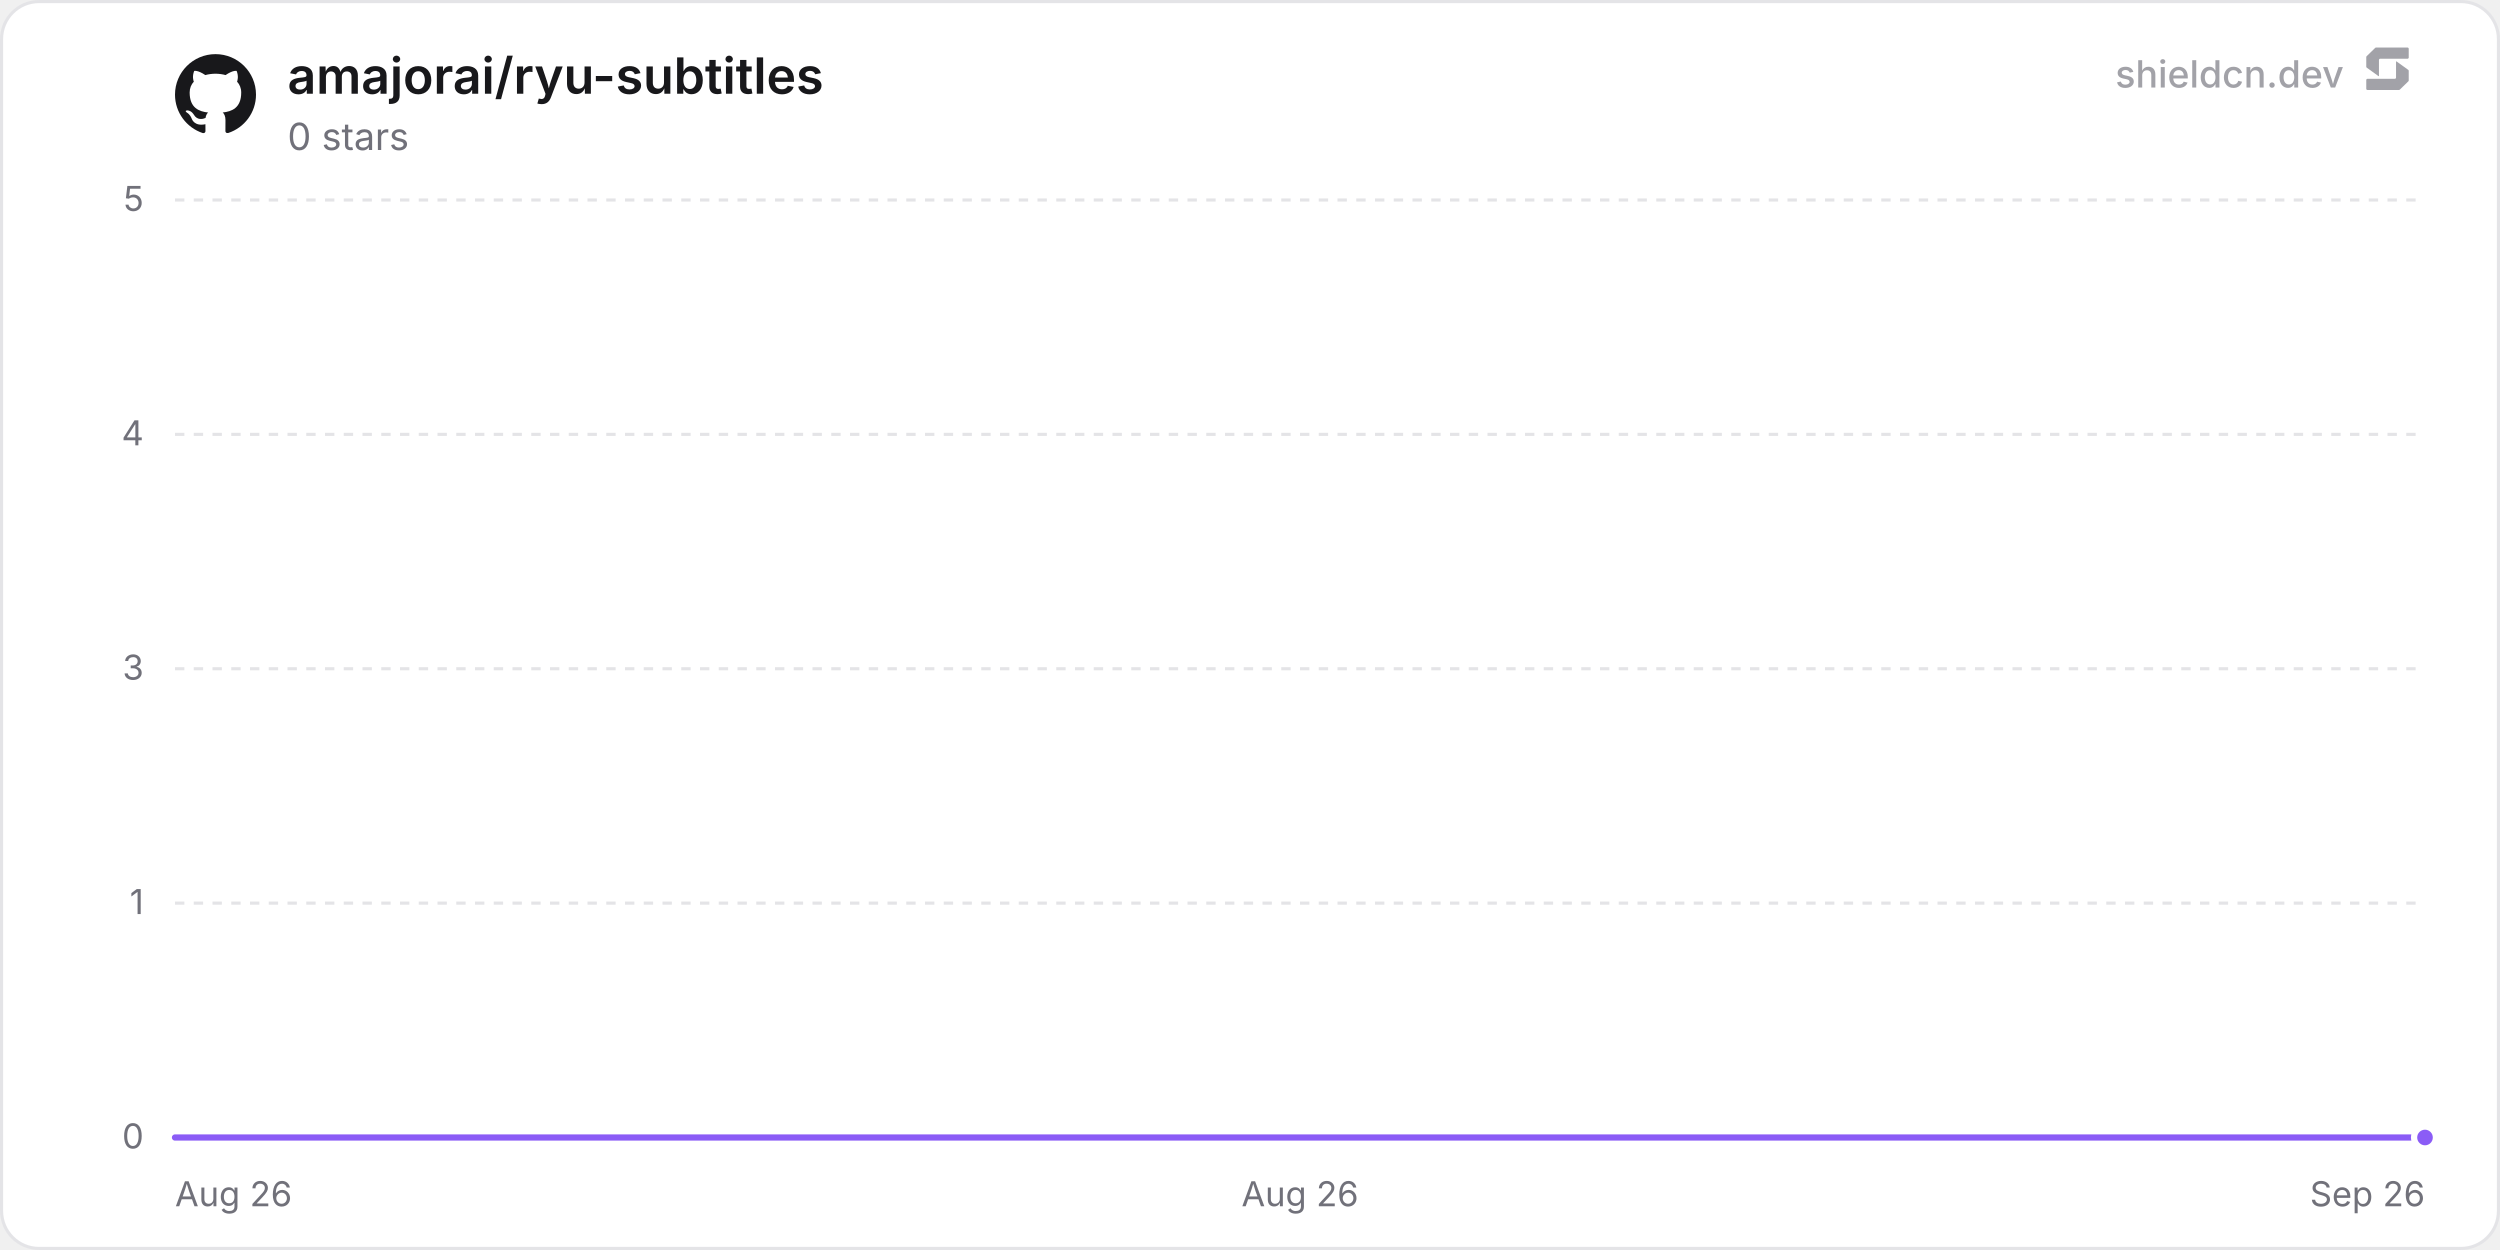
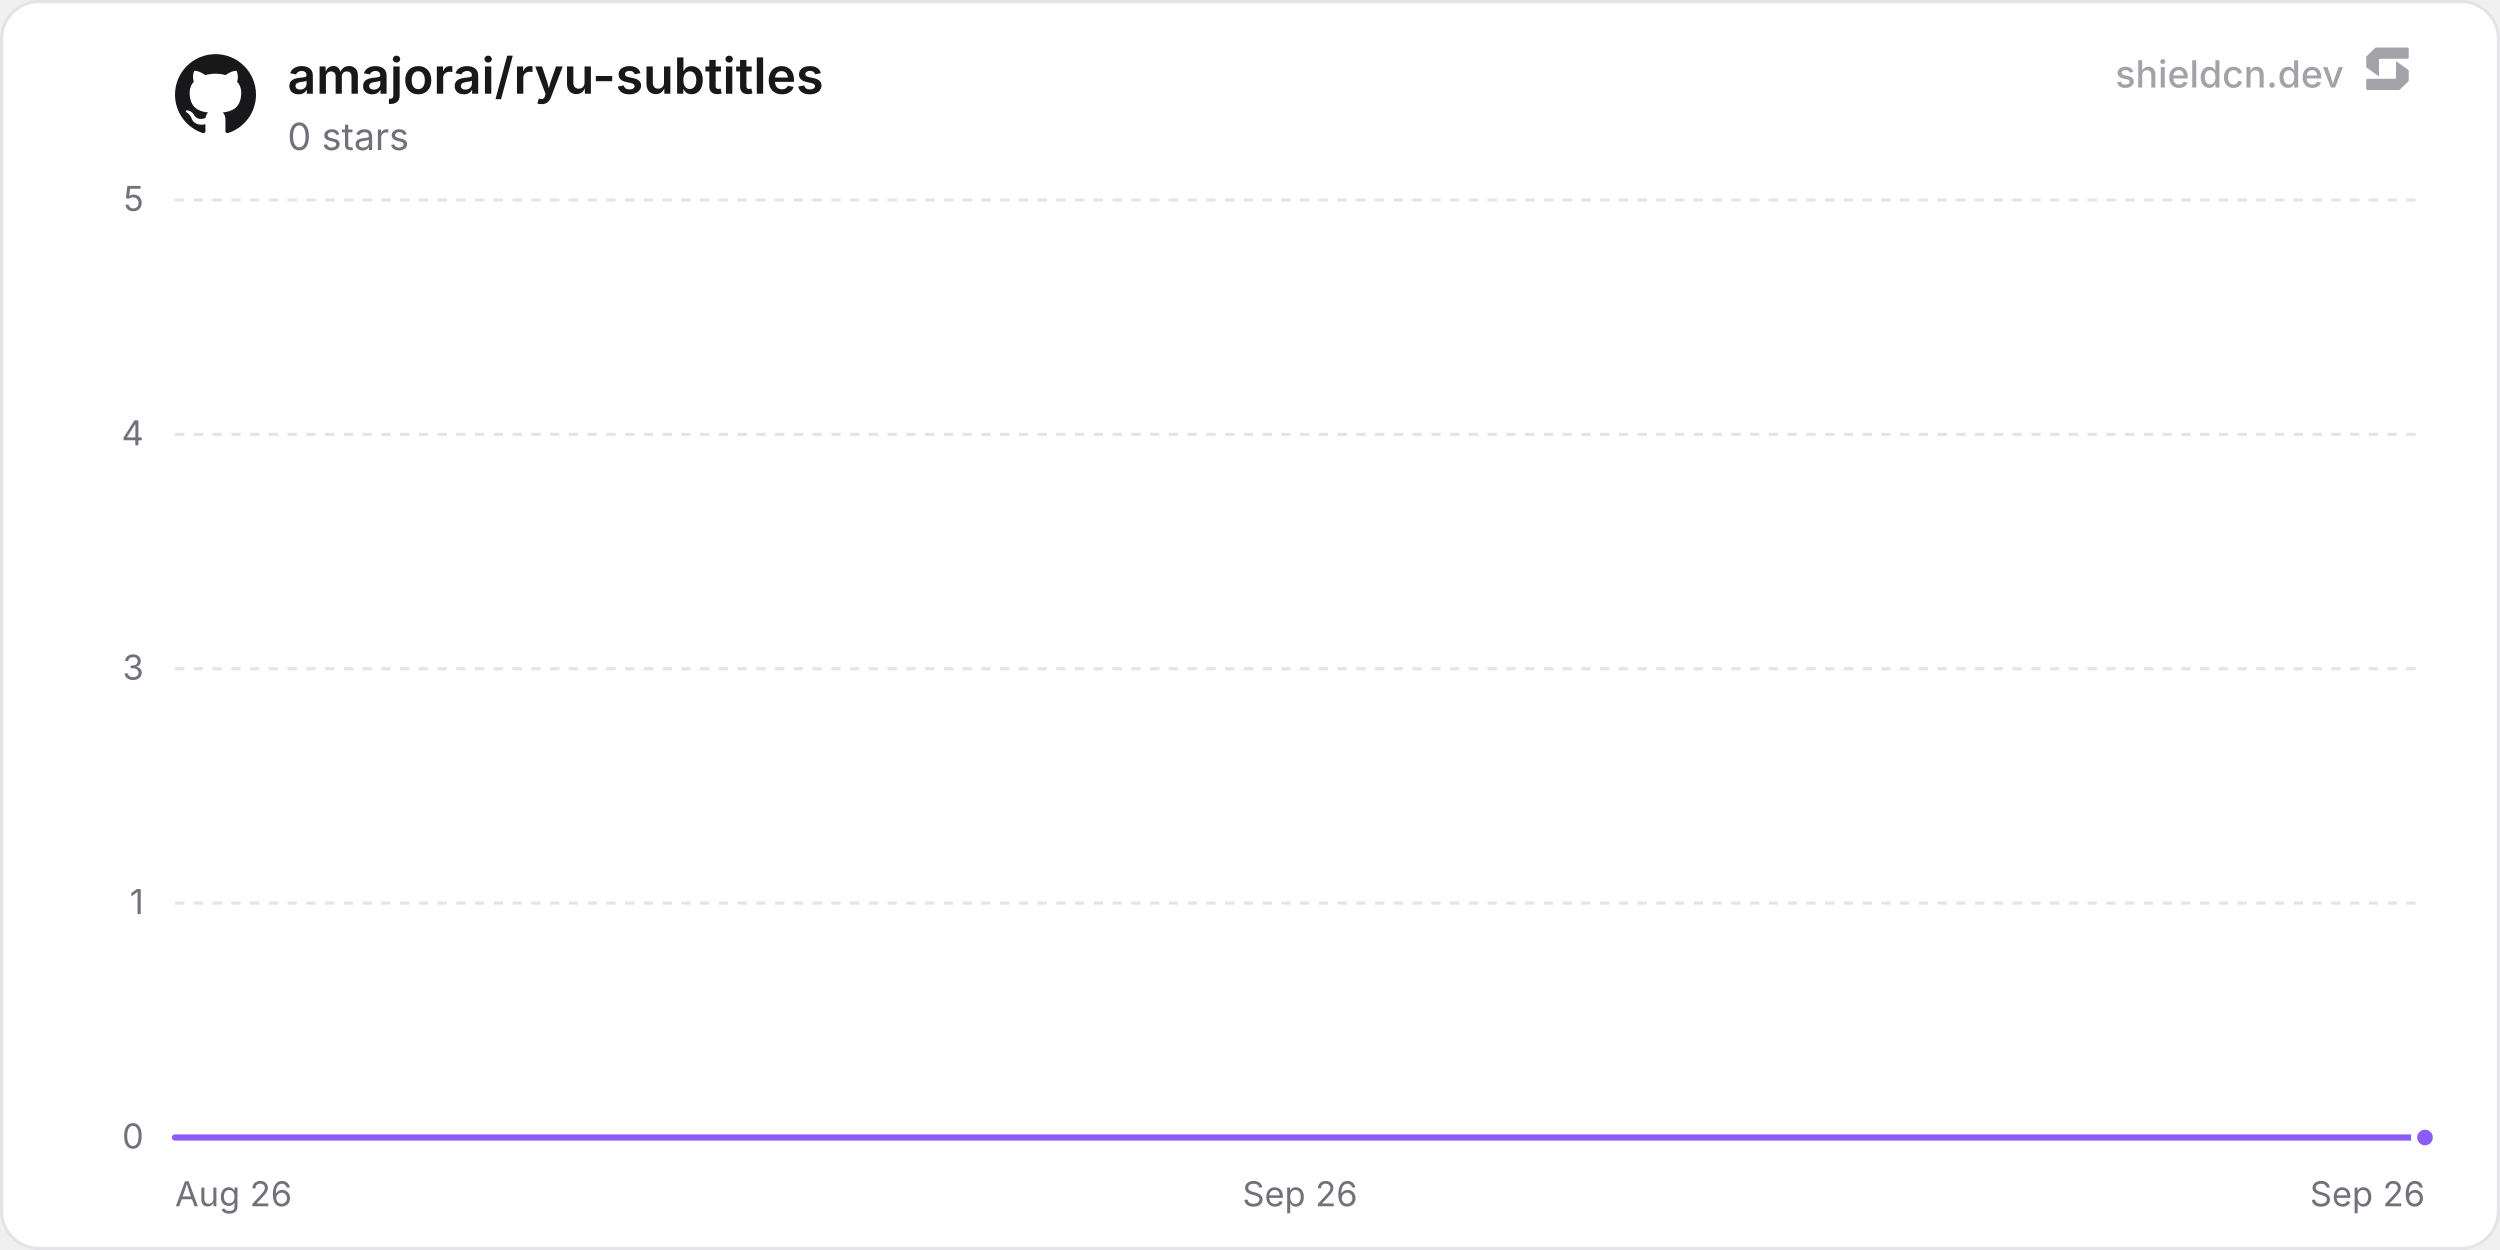
<svg xmlns="http://www.w3.org/2000/svg" width="800" height="400" viewBox="0 0 800 400" role="img" aria-label="amajorai/ryu-subtitles">
  <defs>
    <linearGradient id="chartFill0" x1="0" y1="0" x2="0" y2="1">
      <stop offset="0%" stop-color="rgba(139, 92, 246, 0.35)" />
      <stop offset="100%" stop-color="rgba(139, 92, 246, 0)" />
    </linearGradient>
  </defs>
  <rect x="0.5" y="0.5" width="799" height="399" rx="12" fill="#ffffff" stroke="#e4e4e7" stroke-width="1" />
  <line x1="56" y1="364" x2="776" y2="364" stroke="#e4e4e7" stroke-width="1" />
  <text x="46" y="367.5" text-anchor="end" font-size="11" fill="#71717a" font-family="'Inter', ui-sans-serif, system-ui, -apple-system, BlinkMacSystemFont, 'Segoe UI', Roboto, Helvetica, Arial, sans-serif">0</text>
  <line x1="56" y1="289" x2="776" y2="289" stroke="#e4e4e7" stroke-width="1" stroke-dasharray="3 3" />
  <text x="46" y="292.5" text-anchor="end" font-size="11" fill="#71717a" font-family="'Inter', ui-sans-serif, system-ui, -apple-system, BlinkMacSystemFont, 'Segoe UI', Roboto, Helvetica, Arial, sans-serif">1</text>
  <line x1="56" y1="214" x2="776" y2="214" stroke="#e4e4e7" stroke-width="1" stroke-dasharray="3 3" />
  <text x="46" y="217.5" text-anchor="end" font-size="11" fill="#71717a" font-family="'Inter', ui-sans-serif, system-ui, -apple-system, BlinkMacSystemFont, 'Segoe UI', Roboto, Helvetica, Arial, sans-serif">3</text>
  <line x1="56" y1="139" x2="776" y2="139" stroke="#e4e4e7" stroke-width="1" stroke-dasharray="3 3" />
  <text x="46" y="142.5" text-anchor="end" font-size="11" fill="#71717a" font-family="'Inter', ui-sans-serif, system-ui, -apple-system, BlinkMacSystemFont, 'Segoe UI', Roboto, Helvetica, Arial, sans-serif">4</text>
  <line x1="56" y1="64" x2="776" y2="64" stroke="#e4e4e7" stroke-width="1" stroke-dasharray="3 3" />
  <text x="46" y="67.5" text-anchor="end" font-size="11" fill="#71717a" font-family="'Inter', ui-sans-serif, system-ui, -apple-system, BlinkMacSystemFont, 'Segoe UI', Roboto, Helvetica, Arial, sans-serif">5</text>
  <text x="56" y="386" text-anchor="start" font-size="11" fill="#71717a" font-family="'Inter', ui-sans-serif, system-ui, -apple-system, BlinkMacSystemFont, 'Segoe UI', Roboto, Helvetica, Arial, sans-serif">Aug 26</text>
-   <text x="416" y="386" text-anchor="middle" font-size="11" fill="#71717a" font-family="'Inter', ui-sans-serif, system-ui, -apple-system, BlinkMacSystemFont, 'Segoe UI', Roboto, Helvetica, Arial, sans-serif">Aug 26</text>
+   <text x="416" y="386" text-anchor="middle" font-size="11" fill="#71717a" font-family="'Inter', ui-sans-serif, system-ui, -apple-system, BlinkMacSystemFont, 'Segoe UI', Roboto, Helvetica, Arial, sans-serif">Sep 26</text>
  <text x="776" y="386" text-anchor="end" font-size="11" fill="#71717a" font-family="'Inter', ui-sans-serif, system-ui, -apple-system, BlinkMacSystemFont, 'Segoe UI', Roboto, Helvetica, Arial, sans-serif">Sep 26</text>
-   <path d="M56 364 L166.92 364 L277.85 364 L388.77 364 L499.69 364 L610.61 364 L721.54 364 L776 364 L776 364 L56 364 Z" fill="url(#chartFill0)" />
-   <path d="M56 364 L166.92 364 L277.85 364 L388.77 364 L499.69 364 L610.61 364 L721.54 364 L776 364" fill="none" stroke="#8b5cf6" stroke-width="2" stroke-linejoin="round" stroke-linecap="round" />
+   <path d="M56 364 L164.51 364 L273.01 364 L381.52 364 L490.03 364 L598.53 364 L707.04 364 L776 364 L776 364 L56 364 Z" fill="url(#chartFill0)" />
+   <path d="M56 364 L164.51 364 L273.01 364 L381.52 364 L490.03 364 L598.53 364 L707.04 364 L776 364" fill="none" stroke="#8b5cf6" stroke-width="2" stroke-linejoin="round" stroke-linecap="round" />
  <circle cx="776" cy="364" r="3.5" fill="#8b5cf6" stroke="#ffffff" stroke-width="2" />
  <g transform="translate(56, 17) scale(1.08)" fill="#18181b">
    <path d="M12 .297c-6.63 0-12 5.373-12 12 0 5.303 3.438 9.8 8.205 11.385.6.113.82-.258.82-.577 0-.285-.01-1.04-.015-2.04-3.338.724-4.042-1.61-4.042-1.61C4.422 18.07 3.633 17.7 3.633 17.7c-1.087-.744.084-.729.084-.729 1.205.084 1.838 1.236 1.838 1.236 1.07 1.835 2.809 1.305 3.495.998.108-.776.417-1.305.76-1.605-2.665-.3-5.466-1.332-5.466-5.93 0-1.31.465-2.38 1.235-3.22-.135-.303-.54-1.523.105-3.176 0 0 1.005-.322 3.3 1.23.96-.267 1.98-.399 3-.405 1.02.006 2.04.138 3 .405 2.28-1.552 3.285-1.23 3.285-1.23.645 1.653.24 2.873.12 3.176.765.84 1.23 1.91 1.23 3.22 0 4.61-2.805 5.625-5.475 5.92.42.36.81 1.096.81 2.22 0 1.606-.015 2.896-.015 3.286 0 .315.21.69.825.57C20.565 22.092 24 17.592 24 12.297c0-6.627-5.373-12-12-12" />
  </g>
  <text x="92" y="30" font-size="16" font-weight="600" fill="#18181b" font-family="'Inter', ui-sans-serif, system-ui, -apple-system, BlinkMacSystemFont, 'Segoe UI', Roboto, Helvetica, Arial, sans-serif">amajorai/ryu-subtitles</text>
  <text x="92" y="48" font-size="12" fill="#71717a" font-family="'Inter', ui-sans-serif, system-ui, -apple-system, BlinkMacSystemFont, 'Segoe UI', Roboto, Helvetica, Arial, sans-serif">0 stars</text>
  <g fill-opacity="0.65">
    <text x="750" y="28" text-anchor="end" font-size="12" font-weight="500" fill="#71717a" font-family="'Inter', ui-sans-serif, system-ui, -apple-system, BlinkMacSystemFont, 'Segoe UI', Roboto, Helvetica, Arial, sans-serif">shieldcn.dev</text>
    <g transform="translate(756, 14) scale(0.01)" fill="#71717a">
      <path d="M1088.4,565.1c-6.5-4.7-15.5,0-15.5,7.9v510.2c0,21.3-18.1,38.6-40.4,38.6H160.9c-22.3,0-40.4,17.3-40.4,38.6v280.8c0,21.3,18.1,38.6,40.4,38.6h1004.5c10.8,0,21.2-4.2,28.8-11.6l273.4-266.3c7.4-7.2,11.6-16.9,11.6-27v-308.7c0-12.1-5.9-23.5-16.1-30.8l-374.7-270.3Z" />
      <path d="M511.2,1035.9c6.5,4.7,15.5,0,15.5-7.9v-510.2c0-21.3,18.1-38.6,40.4-38.6h871.7c22.3,0,40.4-17.3,40.4-38.6V159.7c0-21.3-18.1-38.6-40.4-38.6H434.3c-10.8,0-21.2,4.2-28.8,11.6L132,399c-7.4,7.2-11.6,16.9-11.6,27v308.7c0,12.1,5.9,23.5,16.1,30.8l374.7,270.3Z" />
    </g>
  </g>
</svg>
